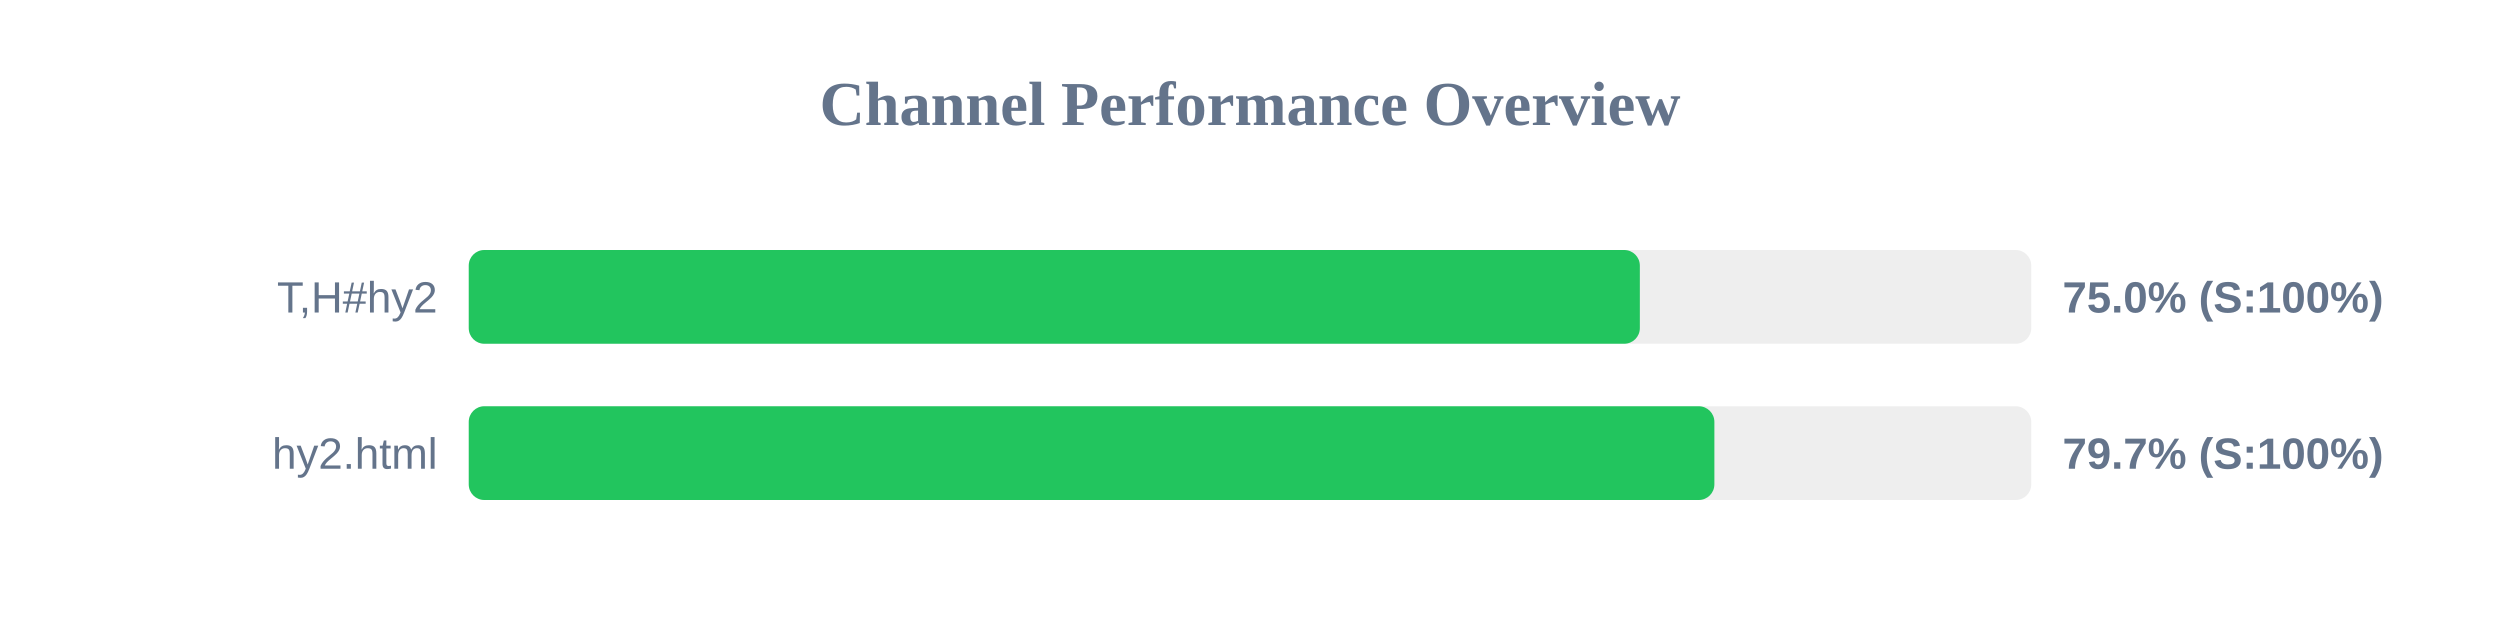
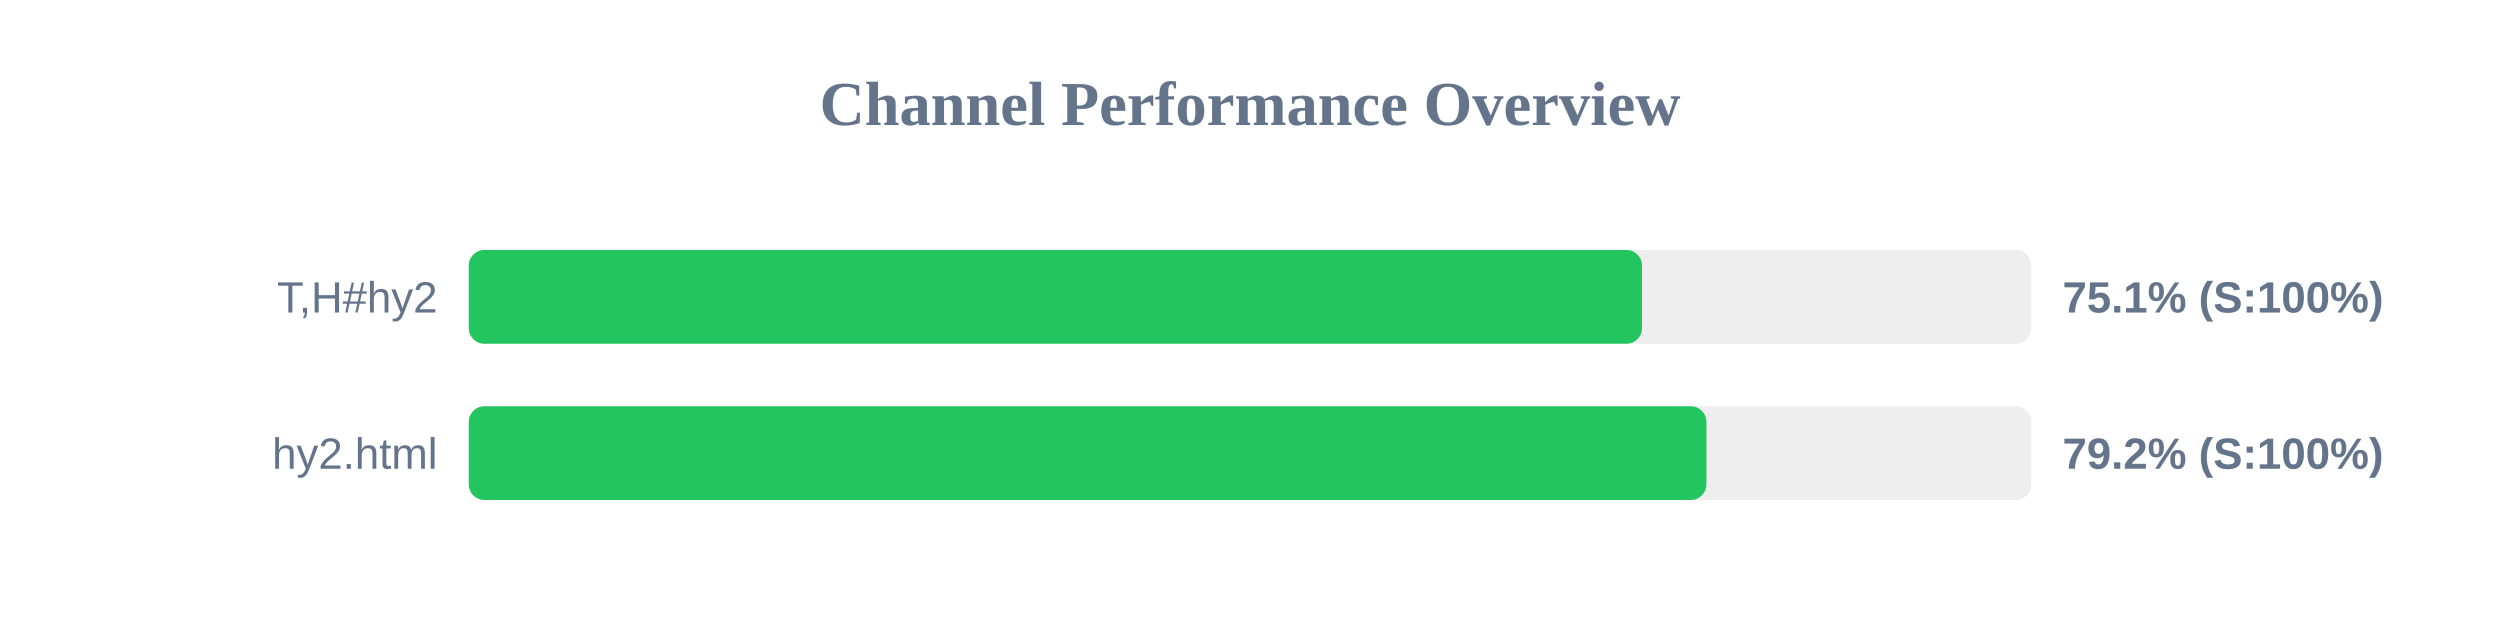
<svg xmlns="http://www.w3.org/2000/svg" width="800" height="200" version="1.1">
  <style>
        .row { font: 14px Arial; fill: #64748b; }
        .score { font: bold 14px Arial; fill: #64748b; }
    </style>
  <text x="400" y="40" text-anchor="middle" font-size="20px" font-weight="bold" fill="#64748b">Channel Performance Overview</text>
  <rect x="150" y="80" width="500" height="30" fill="#eee" rx="5" />
-   <rect x="150" y="80" width="374.75" height="30" fill="#22c55e" rx="5" />
+   <rect x="150" y="80" width="375.45" height="30" fill="#22c55e" rx="5" />
  <text x="140" y="100" text-anchor="end" class="row">T,H#hy2</text>
-   <text x="660" y="100" text-anchor="start" class="score">75.0% (S:100%)</text>
+   <text x="660" y="100" text-anchor="start" class="score">75.1% (S:100%)</text>
  <rect x="150" y="130" width="500" height="30" fill="#eee" rx="5" />
-   <rect x="150" y="130" width="398.6" height="30" fill="#22c55e" rx="5" />
+   <rect x="150" y="130" width="396.05" height="30" fill="#22c55e" rx="5" />
  <text x="140" y="150" text-anchor="end" class="row">hy2.html</text>
-   <text x="660" y="150" text-anchor="start" class="score">79.7% (S:100%)</text>
+   <text x="660" y="150" text-anchor="start" class="score">79.2% (S:100%)</text>
</svg>
